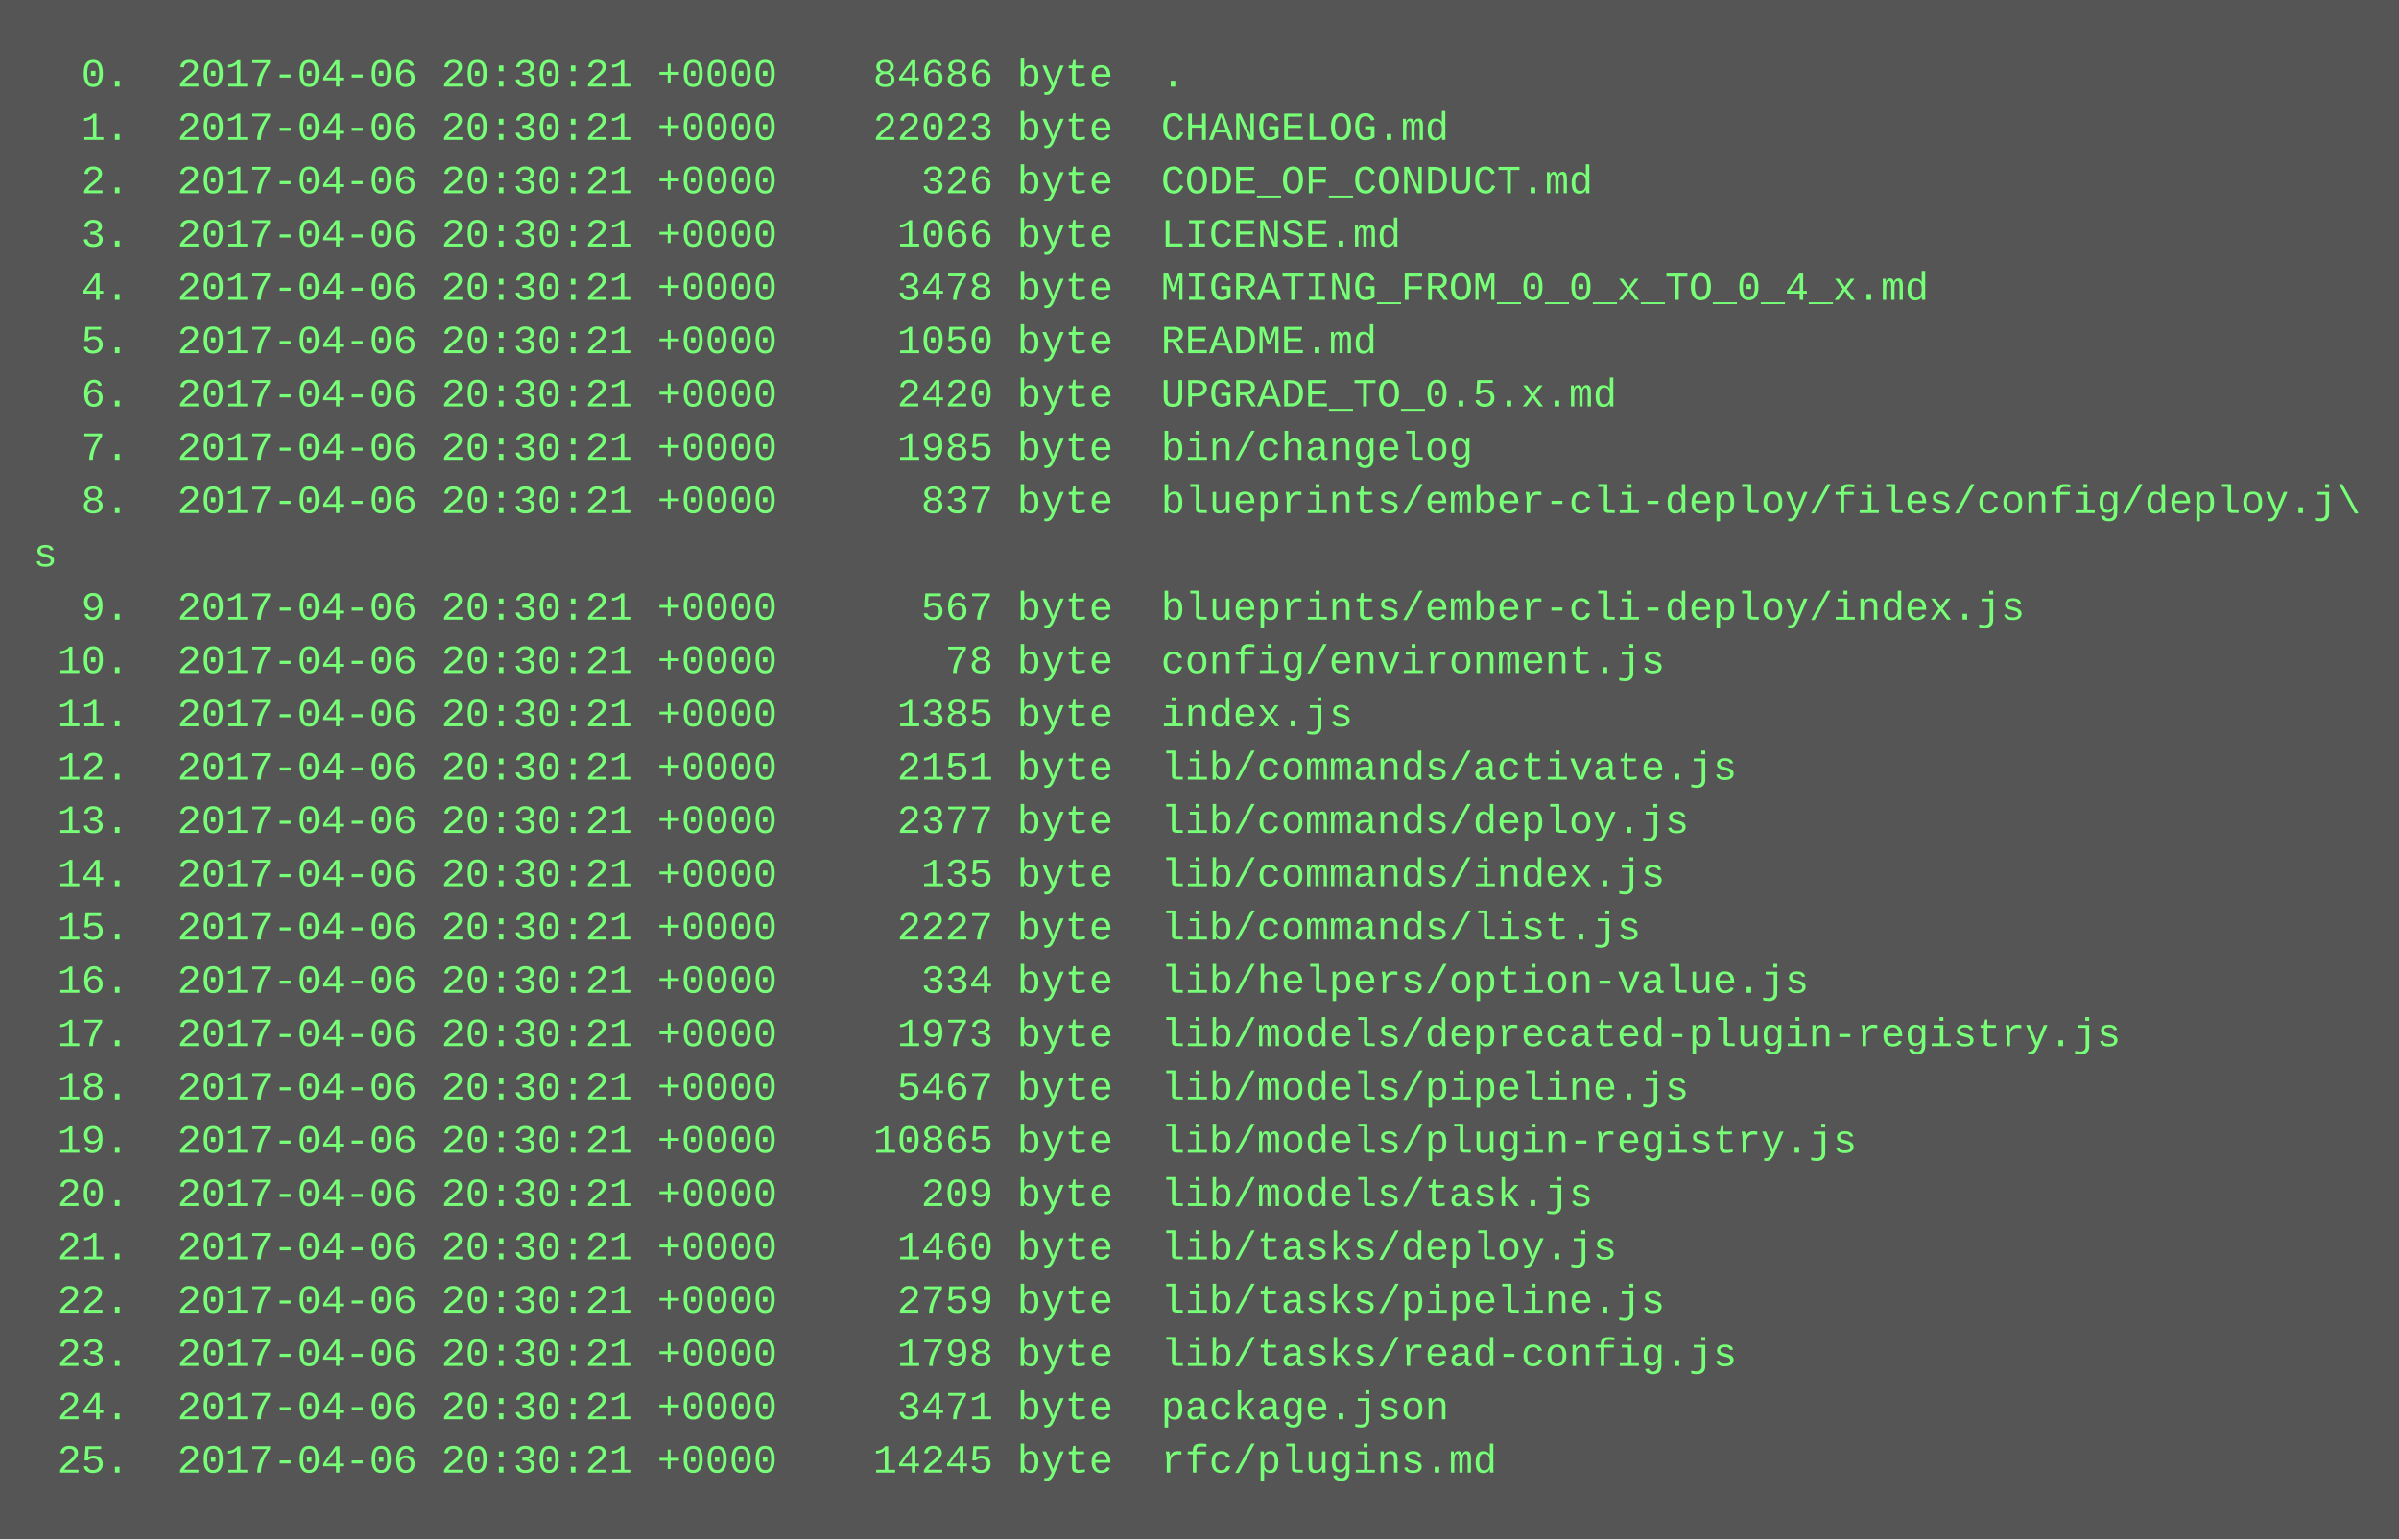
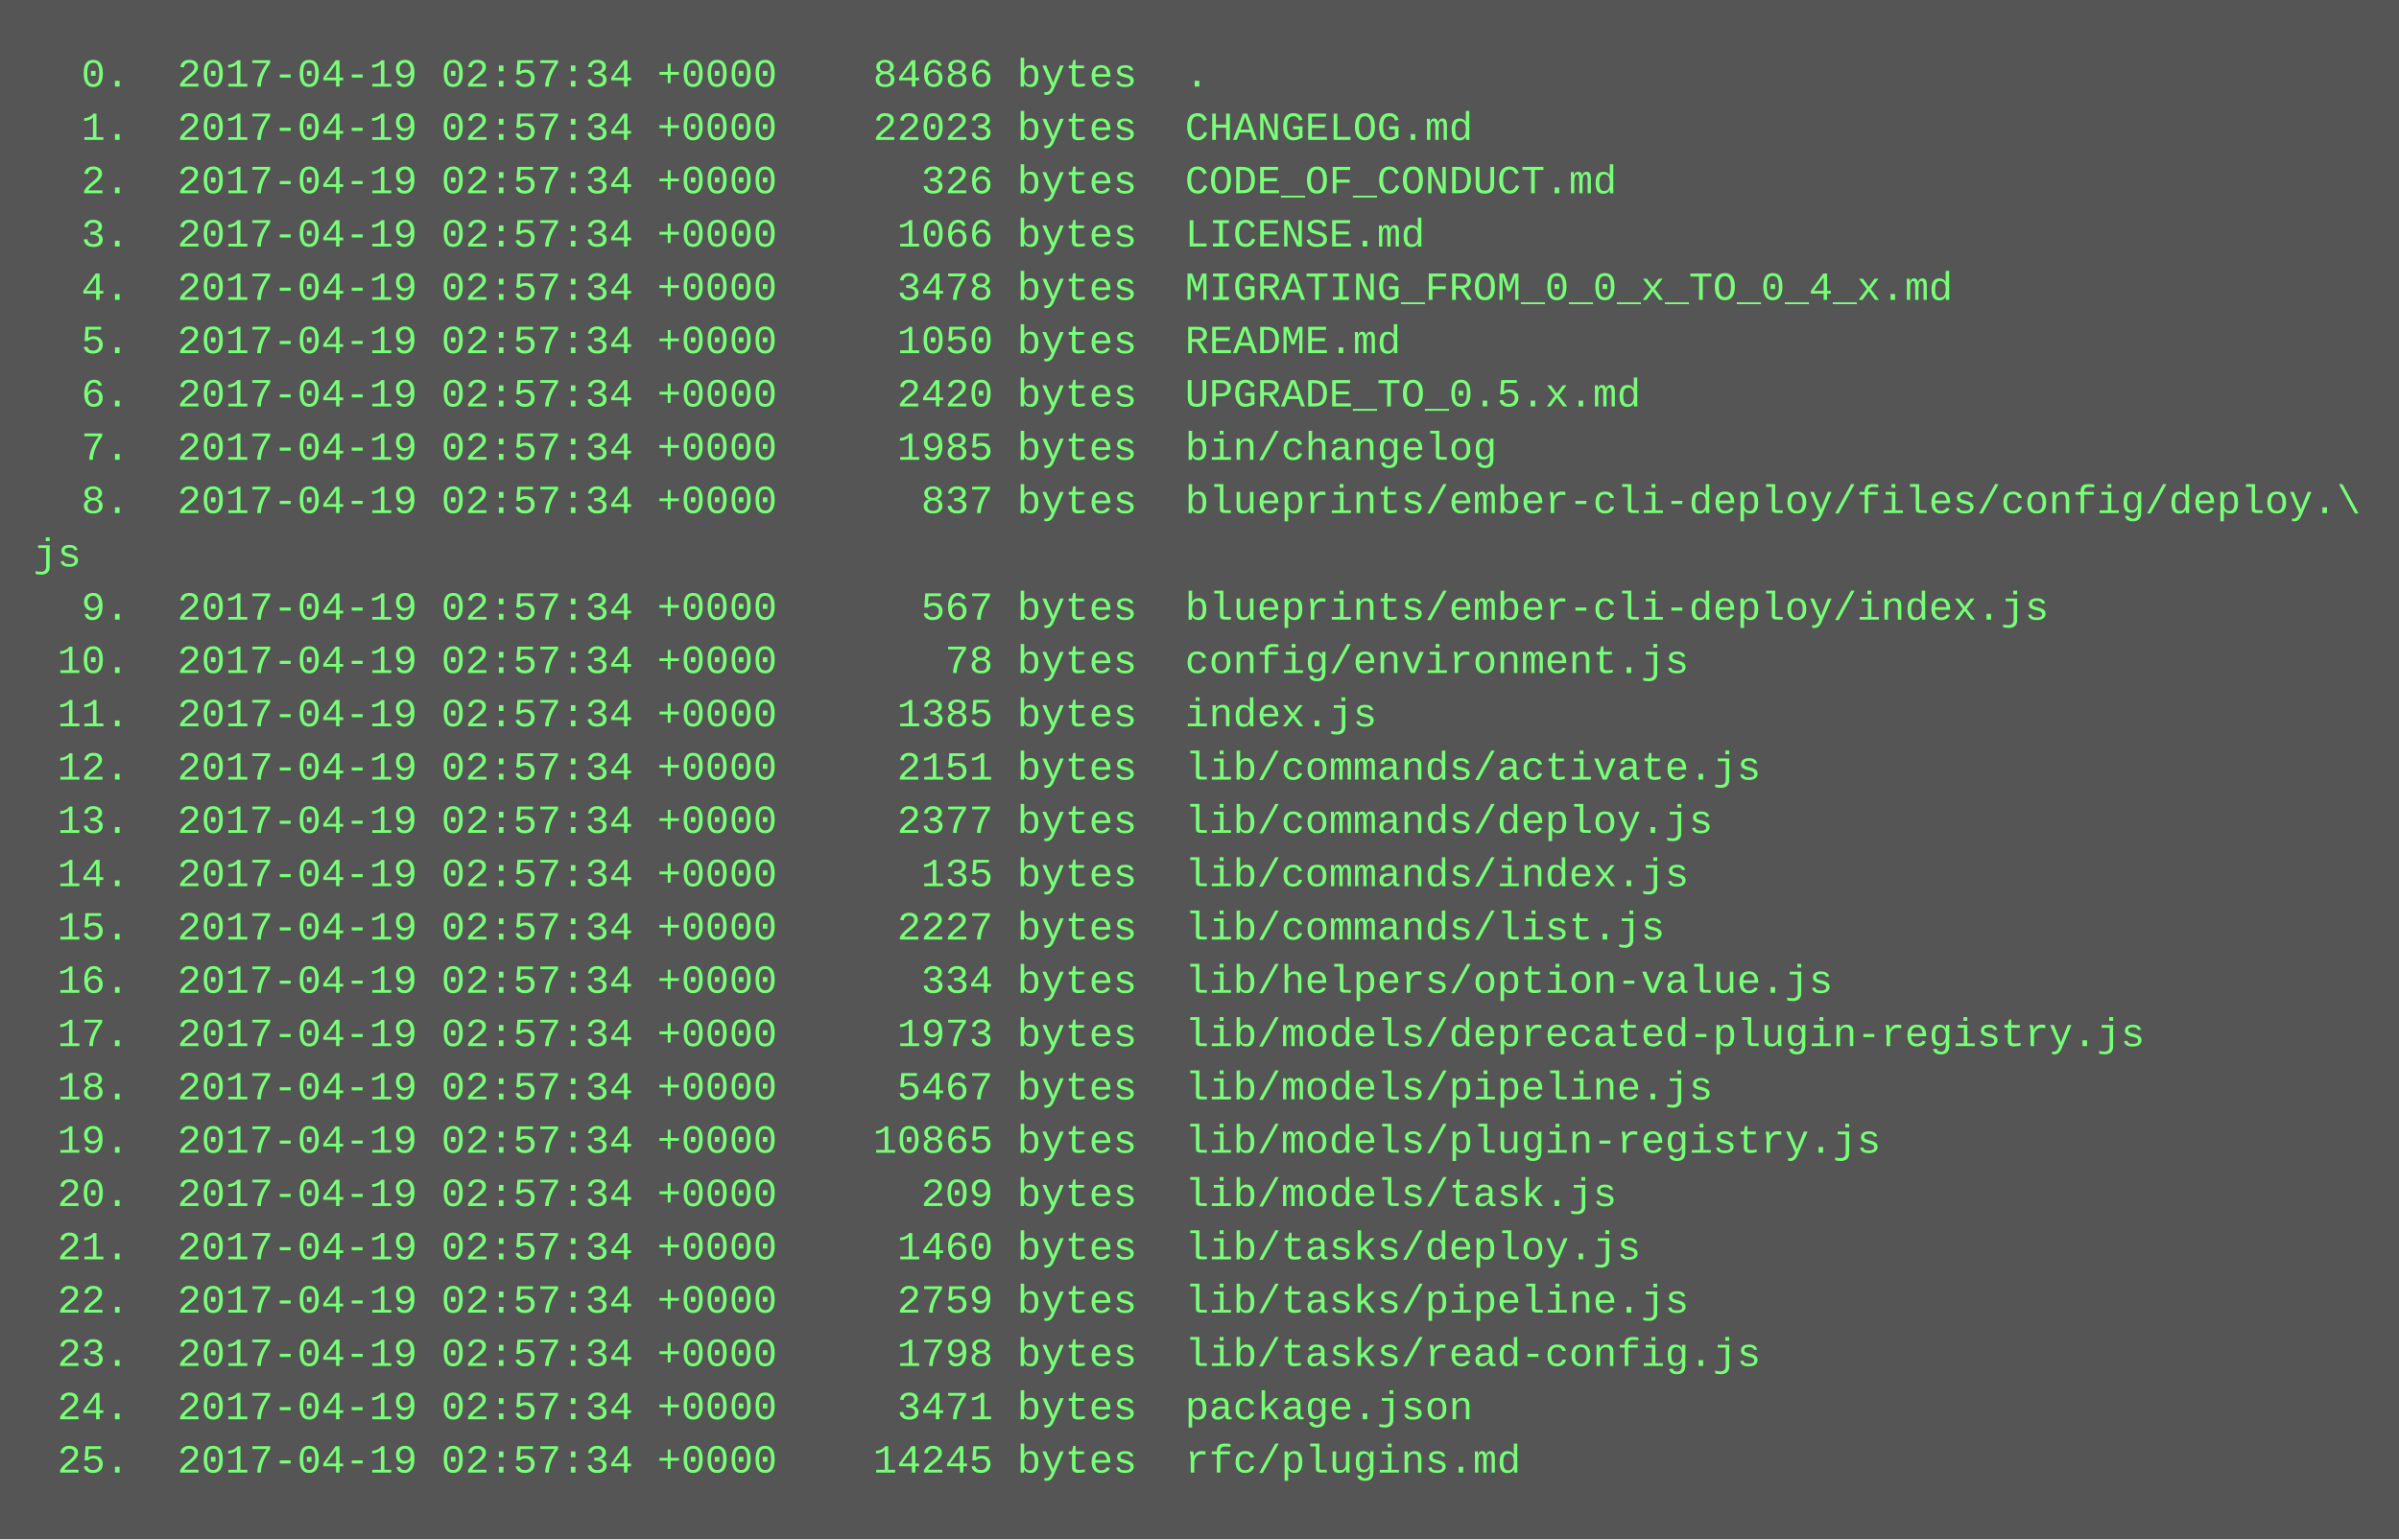
<svg xmlns="http://www.w3.org/2000/svg" height="462" width="720">
  <rect height="462" fill="#555" width="720" />
  <text fill="#7f7" font-family="Courier New" font-size="12" xml:space="preserve">
-     <tspan x="10" y="26">  0.  2017-04-06 20:30:21 +0000    84686 byte  .</tspan>
-     <tspan x="10" y="42">  1.  2017-04-06 20:30:21 +0000    22023 byte  CHANGELOG.md</tspan>
-     <tspan x="10" y="58">  2.  2017-04-06 20:30:21 +0000      326 byte  CODE_OF_CONDUCT.md</tspan>
-     <tspan x="10" y="74">  3.  2017-04-06 20:30:21 +0000     1066 byte  LICENSE.md</tspan>
-     <tspan x="10" y="90">  4.  2017-04-06 20:30:21 +0000     3478 byte  MIGRATING_FROM_0_0_x_TO_0_4_x.md</tspan>
-     <tspan x="10" y="106">  5.  2017-04-06 20:30:21 +0000     1050 byte  README.md</tspan>
-     <tspan x="10" y="122">  6.  2017-04-06 20:30:21 +0000     2420 byte  UPGRADE_TO_0.5.x.md</tspan>
-     <tspan x="10" y="138">  7.  2017-04-06 20:30:21 +0000     1985 byte  bin/changelog</tspan>
-     <tspan x="10" y="154">  8.  2017-04-06 20:30:21 +0000      837 byte  blueprints/ember-cli-deploy/files/config/deploy.j\</tspan>
-     <tspan x="10" y="170">s</tspan>
-     <tspan x="10" y="186">  9.  2017-04-06 20:30:21 +0000      567 byte  blueprints/ember-cli-deploy/index.js</tspan>
-     <tspan x="10" y="202"> 10.  2017-04-06 20:30:21 +0000       78 byte  config/environment.js</tspan>
-     <tspan x="10" y="218"> 11.  2017-04-06 20:30:21 +0000     1385 byte  index.js</tspan>
-     <tspan x="10" y="234"> 12.  2017-04-06 20:30:21 +0000     2151 byte  lib/commands/activate.js</tspan>
-     <tspan x="10" y="250"> 13.  2017-04-06 20:30:21 +0000     2377 byte  lib/commands/deploy.js</tspan>
-     <tspan x="10" y="266"> 14.  2017-04-06 20:30:21 +0000      135 byte  lib/commands/index.js</tspan>
-     <tspan x="10" y="282"> 15.  2017-04-06 20:30:21 +0000     2227 byte  lib/commands/list.js</tspan>
-     <tspan x="10" y="298"> 16.  2017-04-06 20:30:21 +0000      334 byte  lib/helpers/option-value.js</tspan>
-     <tspan x="10" y="314"> 17.  2017-04-06 20:30:21 +0000     1973 byte  lib/models/deprecated-plugin-registry.js</tspan>
-     <tspan x="10" y="330"> 18.  2017-04-06 20:30:21 +0000     5467 byte  lib/models/pipeline.js</tspan>
-     <tspan x="10" y="346"> 19.  2017-04-06 20:30:21 +0000    10865 byte  lib/models/plugin-registry.js</tspan>
-     <tspan x="10" y="362"> 20.  2017-04-06 20:30:21 +0000      209 byte  lib/models/task.js</tspan>
-     <tspan x="10" y="378"> 21.  2017-04-06 20:30:21 +0000     1460 byte  lib/tasks/deploy.js</tspan>
-     <tspan x="10" y="394"> 22.  2017-04-06 20:30:21 +0000     2759 byte  lib/tasks/pipeline.js</tspan>
-     <tspan x="10" y="410"> 23.  2017-04-06 20:30:21 +0000     1798 byte  lib/tasks/read-config.js</tspan>
-     <tspan x="10" y="426"> 24.  2017-04-06 20:30:21 +0000     3471 byte  package.json</tspan>
-     <tspan x="10" y="442"> 25.  2017-04-06 20:30:21 +0000    14245 byte  rfc/plugins.md</tspan>
+     <tspan x="10" y="26">  0.  2017-04-19 02:57:34 +0000    84686 bytes  .</tspan>
+     <tspan x="10" y="42">  1.  2017-04-19 02:57:34 +0000    22023 bytes  CHANGELOG.md</tspan>
+     <tspan x="10" y="58">  2.  2017-04-19 02:57:34 +0000      326 bytes  CODE_OF_CONDUCT.md</tspan>
+     <tspan x="10" y="74">  3.  2017-04-19 02:57:34 +0000     1066 bytes  LICENSE.md</tspan>
+     <tspan x="10" y="90">  4.  2017-04-19 02:57:34 +0000     3478 bytes  MIGRATING_FROM_0_0_x_TO_0_4_x.md</tspan>
+     <tspan x="10" y="106">  5.  2017-04-19 02:57:34 +0000     1050 bytes  README.md</tspan>
+     <tspan x="10" y="122">  6.  2017-04-19 02:57:34 +0000     2420 bytes  UPGRADE_TO_0.5.x.md</tspan>
+     <tspan x="10" y="138">  7.  2017-04-19 02:57:34 +0000     1985 bytes  bin/changelog</tspan>
+     <tspan x="10" y="154">  8.  2017-04-19 02:57:34 +0000      837 bytes  blueprints/ember-cli-deploy/files/config/deploy.\</tspan>
+     <tspan x="10" y="170">js</tspan>
+     <tspan x="10" y="186">  9.  2017-04-19 02:57:34 +0000      567 bytes  blueprints/ember-cli-deploy/index.js</tspan>
+     <tspan x="10" y="202"> 10.  2017-04-19 02:57:34 +0000       78 bytes  config/environment.js</tspan>
+     <tspan x="10" y="218"> 11.  2017-04-19 02:57:34 +0000     1385 bytes  index.js</tspan>
+     <tspan x="10" y="234"> 12.  2017-04-19 02:57:34 +0000     2151 bytes  lib/commands/activate.js</tspan>
+     <tspan x="10" y="250"> 13.  2017-04-19 02:57:34 +0000     2377 bytes  lib/commands/deploy.js</tspan>
+     <tspan x="10" y="266"> 14.  2017-04-19 02:57:34 +0000      135 bytes  lib/commands/index.js</tspan>
+     <tspan x="10" y="282"> 15.  2017-04-19 02:57:34 +0000     2227 bytes  lib/commands/list.js</tspan>
+     <tspan x="10" y="298"> 16.  2017-04-19 02:57:34 +0000      334 bytes  lib/helpers/option-value.js</tspan>
+     <tspan x="10" y="314"> 17.  2017-04-19 02:57:34 +0000     1973 bytes  lib/models/deprecated-plugin-registry.js</tspan>
+     <tspan x="10" y="330"> 18.  2017-04-19 02:57:34 +0000     5467 bytes  lib/models/pipeline.js</tspan>
+     <tspan x="10" y="346"> 19.  2017-04-19 02:57:34 +0000    10865 bytes  lib/models/plugin-registry.js</tspan>
+     <tspan x="10" y="362"> 20.  2017-04-19 02:57:34 +0000      209 bytes  lib/models/task.js</tspan>
+     <tspan x="10" y="378"> 21.  2017-04-19 02:57:34 +0000     1460 bytes  lib/tasks/deploy.js</tspan>
+     <tspan x="10" y="394"> 22.  2017-04-19 02:57:34 +0000     2759 bytes  lib/tasks/pipeline.js</tspan>
+     <tspan x="10" y="410"> 23.  2017-04-19 02:57:34 +0000     1798 bytes  lib/tasks/read-config.js</tspan>
+     <tspan x="10" y="426"> 24.  2017-04-19 02:57:34 +0000     3471 bytes  package.json</tspan>
+     <tspan x="10" y="442"> 25.  2017-04-19 02:57:34 +0000    14245 bytes  rfc/plugins.md</tspan>
  </text>
</svg>
